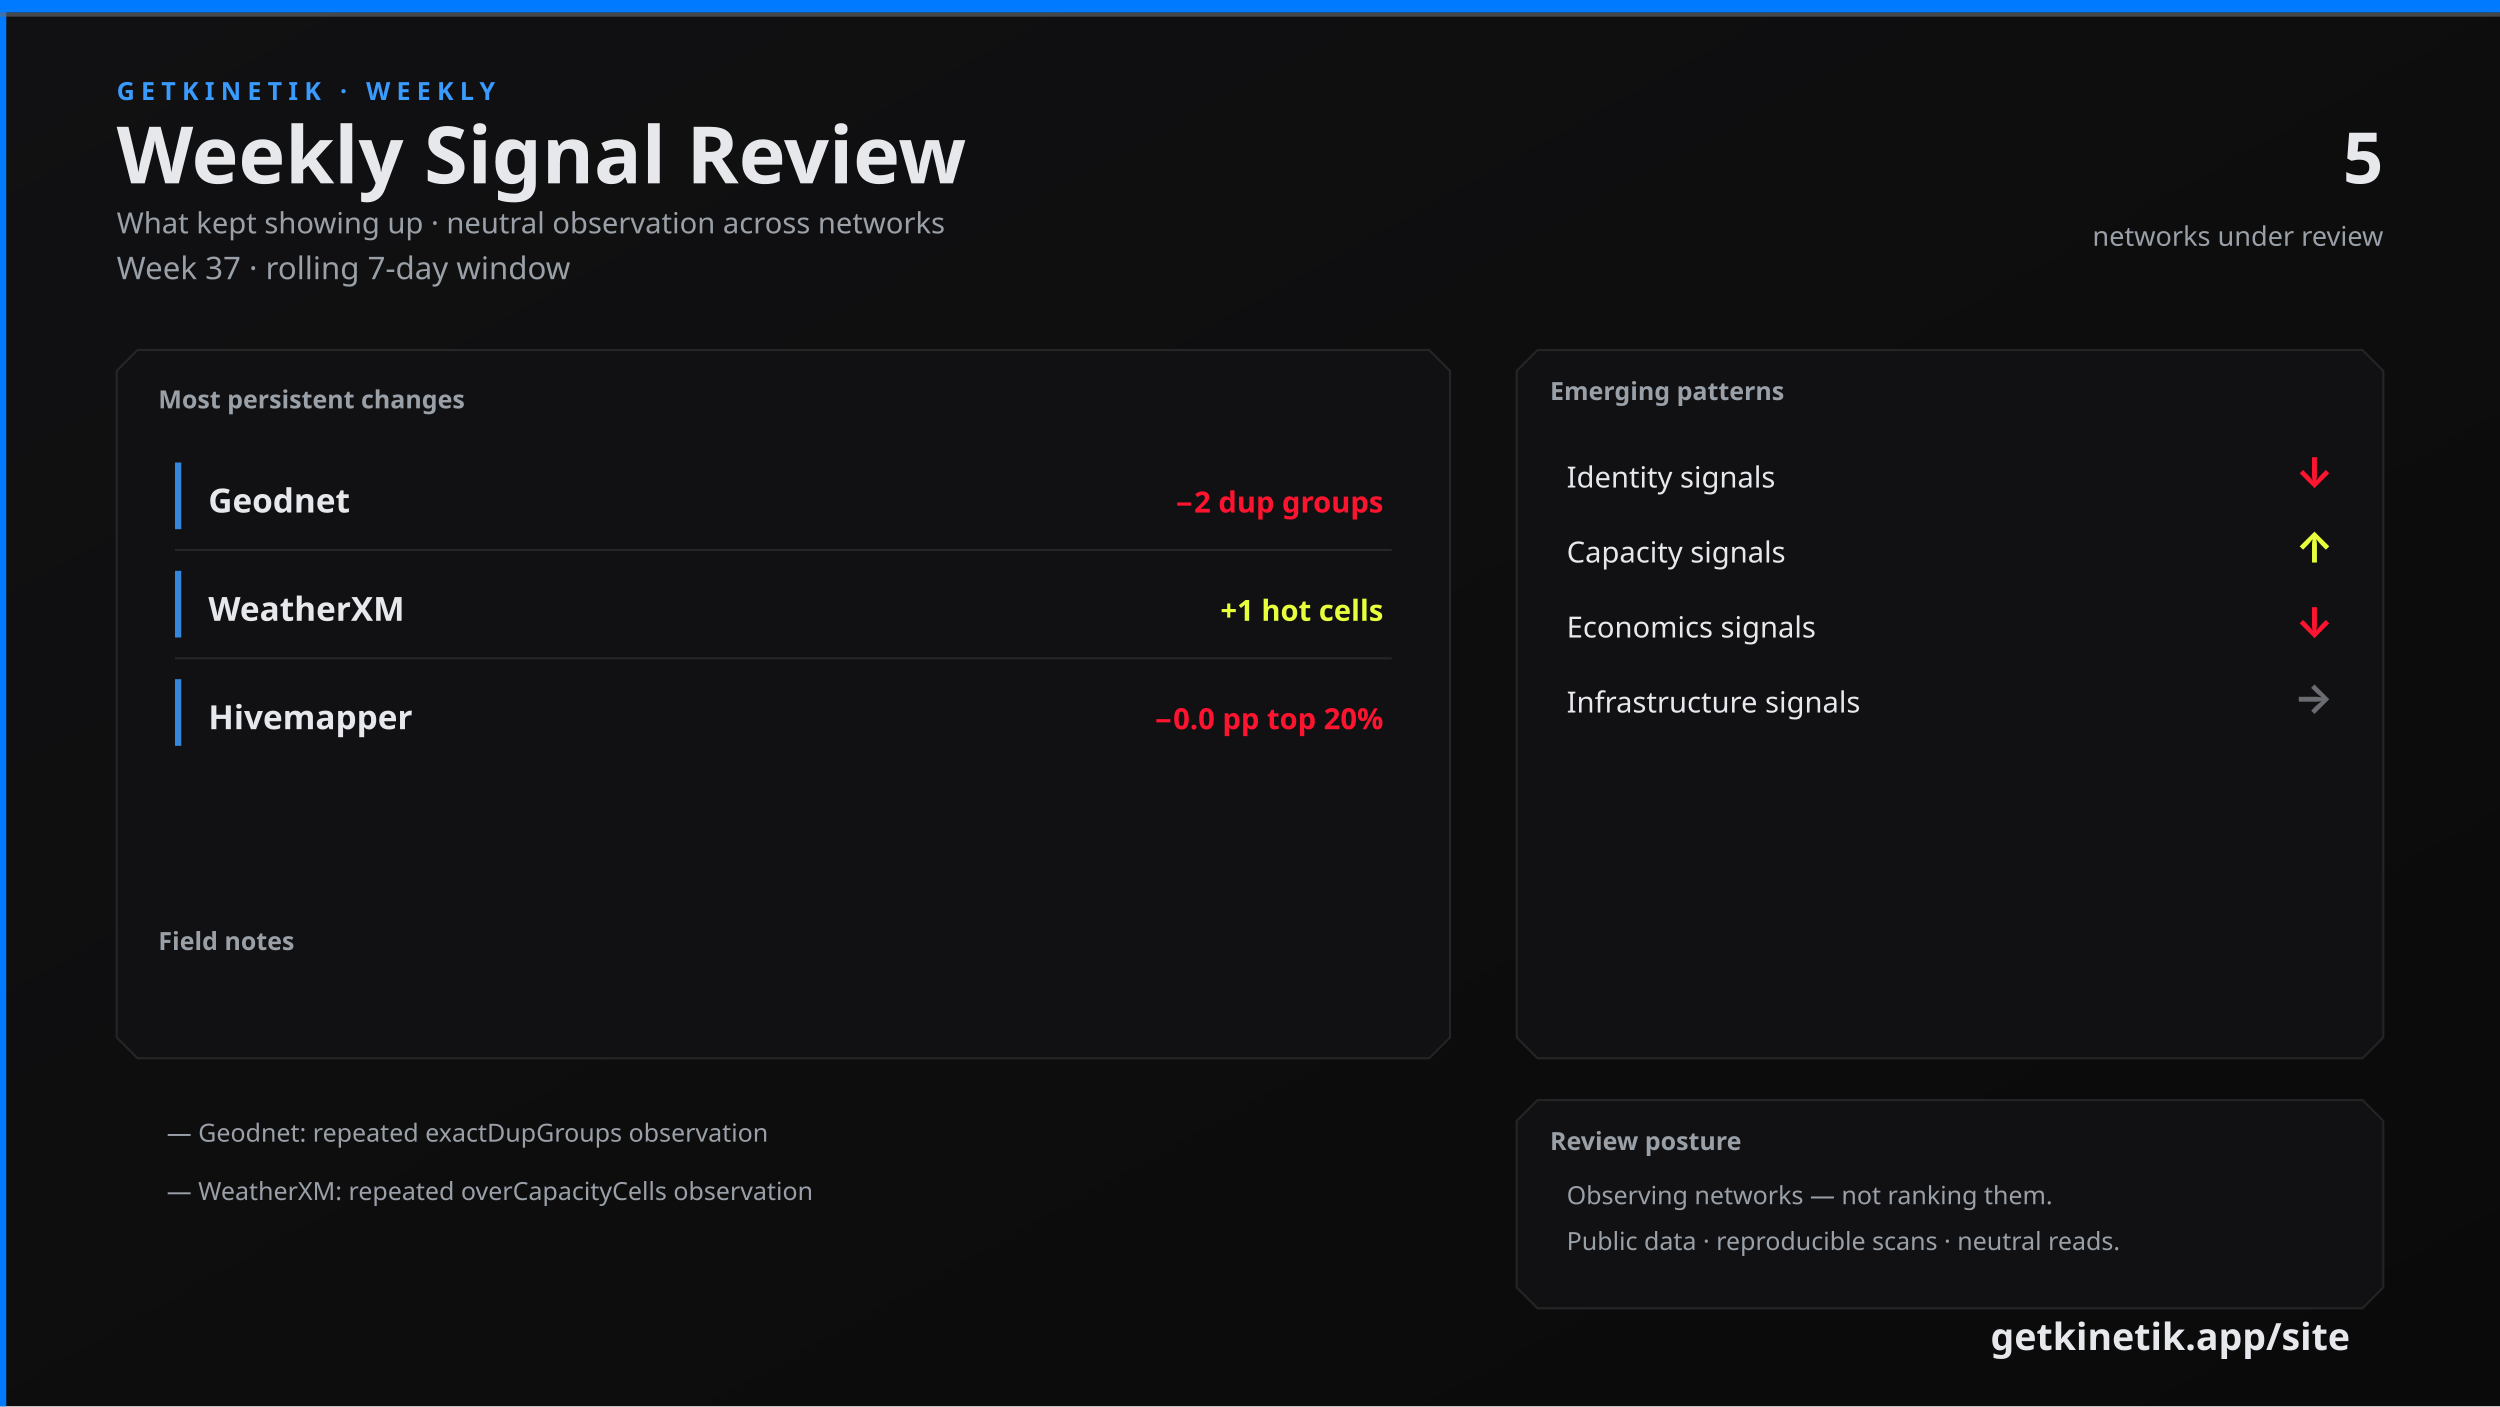
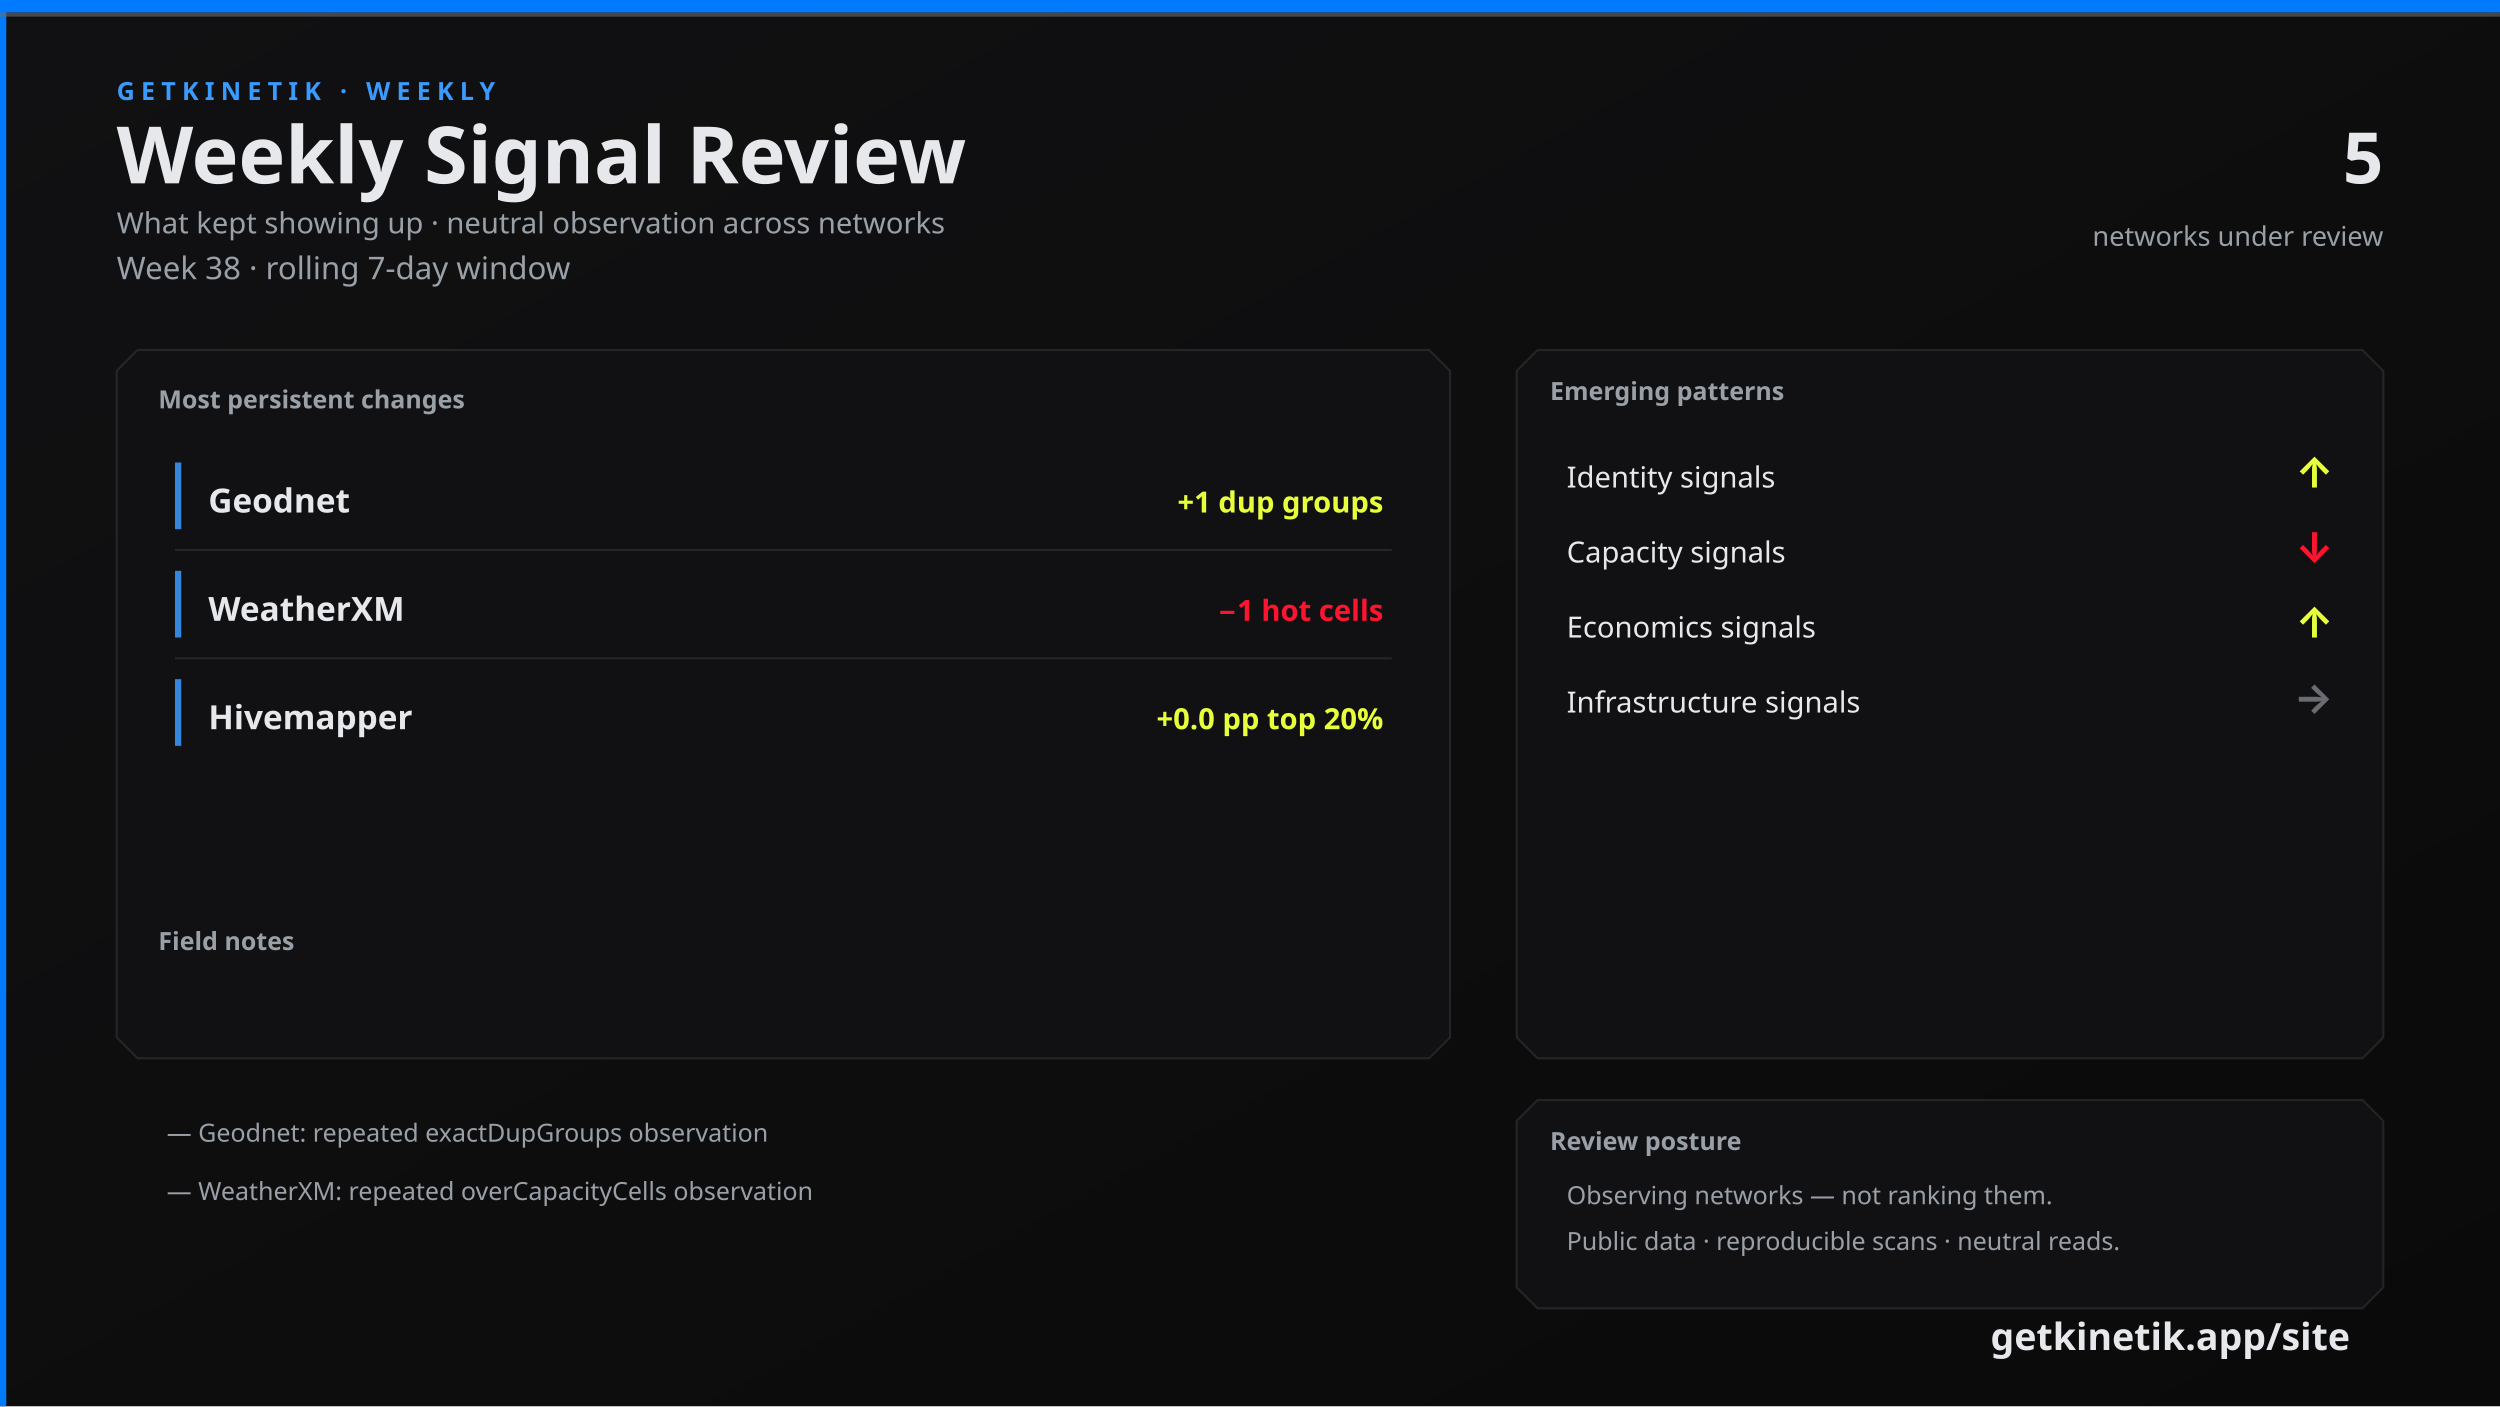
<svg xmlns="http://www.w3.org/2000/svg" width="1200" height="675" viewBox="0 0 1200 675">
  <defs>
    <linearGradient id="bg" x1="0" y1="0" x2="1" y2="1">
      <stop offset="0%" stop-color="#111113" />
      <stop offset="100%" stop-color="#0A0A0A" />
    </linearGradient>
    <linearGradient id="topline" x1="0" y1="0" x2="1" y2="0">
      <stop offset="0%" stop-color="#007BFF" />
      <stop offset="60%" stop-color="#3A9BFF" />
      <stop offset="100%" stop-color="#6A6C72" />
    </linearGradient>
  </defs>
  <rect width="1200" height="675" fill="url(#bg)" />
  <rect x="0" y="0" width="3" height="675" fill="#007BFF" />
  <rect x="0" y="0" width="1200" height="6" fill="#007BFF" />
  <rect x="0" y="6" width="1200" height="2" fill="#6A6C72" opacity="0.6" />
  <text x="56" y="48" fill="#3A9BFF" font-family="Segoe UI, system-ui, -apple-system, sans-serif" font-size="12" font-weight="700" letter-spacing="3">GETKINETIK · WEEKLY</text>
  <text x="56" y="88" fill="#E6E8EC" font-family="Segoe UI, system-ui, -apple-system, sans-serif" font-size="38" font-weight="700">Weekly Signal Review</text>
  <text x="56" y="112" fill="#9AA0A8" font-family="Segoe UI, system-ui, -apple-system, sans-serif" font-size="14">What kept showing up · neutral observation across networks</text>
-   <text x="56" y="134" fill="#9AA0A8" font-family="Segoe UI, system-ui, -apple-system, sans-serif" font-size="15">Week 37 · rolling 7-day window</text>
+   <text x="56" y="134" fill="#9AA0A8" font-family="Segoe UI, system-ui, -apple-system, sans-serif" font-size="15">Week 38 · rolling 7-day window</text>
  <text x="1144" y="88" fill="#E6E8EC" font-family="Segoe UI, system-ui, -apple-system, sans-serif" font-size="34" font-weight="700" text-anchor="end">5</text>
  <text x="1144" y="118" fill="#9AA0A8" font-family="Segoe UI, system-ui, -apple-system, sans-serif" font-size="13" text-anchor="end">networks under review</text>
  <path d="M 66 168 L 686 168 L 696 178 L 696 498 L 686 508 L 66 508 L 56 498 L 56 178 Z" fill="#111113" stroke="rgba(230, 232, 236, 0.10)" />
  <text x="76" y="196" fill="#9AA0A8" font-family="Segoe UI, system-ui, -apple-system, sans-serif" font-size="12" font-weight="700">Most persistent changes</text>
  <rect x="84" y="222" width="3" height="32" fill="#3A9BFF" opacity="0.85" />
  <text x="100" y="246" fill="#E6E8EC" font-family="Segoe UI, system-ui, -apple-system, sans-serif" font-size="16" font-weight="600">Geodnet</text>
-   <text x="664" y="246" fill="#FF1430" font-family="Segoe UI, system-ui, -apple-system, sans-serif" font-size="14" font-weight="600" text-anchor="end">−2 dup groups</text>
+   <text x="664" y="246" fill="#E8FF3B" font-family="Segoe UI, system-ui, -apple-system, sans-serif" font-size="14" font-weight="600" text-anchor="end">+1 dup groups</text>
  <line x1="84" y1="264" x2="668" y2="264" stroke="rgba(230, 232, 236, 0.10)" />
  <rect x="84" y="274" width="3" height="32" fill="#3A9BFF" opacity="0.85" />
  <text x="100" y="298" fill="#E6E8EC" font-family="Segoe UI, system-ui, -apple-system, sans-serif" font-size="16" font-weight="600">WeatherXM</text>
-   <text x="664" y="298" fill="#E8FF3B" font-family="Segoe UI, system-ui, -apple-system, sans-serif" font-size="14" font-weight="600" text-anchor="end">+1 hot cells</text>
+   <text x="664" y="298" fill="#FF1430" font-family="Segoe UI, system-ui, -apple-system, sans-serif" font-size="14" font-weight="600" text-anchor="end">−1 hot cells</text>
  <line x1="84" y1="316" x2="668" y2="316" stroke="rgba(230, 232, 236, 0.10)" />
  <rect x="84" y="326" width="3" height="32" fill="#3A9BFF" opacity="0.85" />
  <text x="100" y="350" fill="#E6E8EC" font-family="Segoe UI, system-ui, -apple-system, sans-serif" font-size="16" font-weight="600">Hivemapper</text>
-   <text x="664" y="350" fill="#FF1430" font-family="Segoe UI, system-ui, -apple-system, sans-serif" font-size="14" font-weight="600" text-anchor="end">−0.0 pp top 20%</text>
+   <text x="664" y="350" fill="#E8FF3B" font-family="Segoe UI, system-ui, -apple-system, sans-serif" font-size="14" font-weight="600" text-anchor="end">+0.0 pp top 20%</text>
  <text x="76" y="456" fill="#9AA0A8" font-family="Segoe UI, system-ui, -apple-system, sans-serif" font-size="12" font-weight="700">Field notes</text>
  <text x="80" y="548" fill="#9AA0A8" font-family="Segoe UI, system-ui, -apple-system, sans-serif" font-size="12">— Geodnet: repeated exactDupGroups observation</text>
  <text x="80" y="576" fill="#9AA0A8" font-family="Segoe UI, system-ui, -apple-system, sans-serif" font-size="12">— WeatherXM: repeated overCapacityCells observation</text>
  <path d="M 738 168 L 1134 168 L 1144 178 L 1144 498 L 1134 508 L 738 508 L 728 498 L 728 178 Z" fill="#111113" stroke="rgba(230, 232, 236, 0.10)" />
  <text x="744" y="192" fill="#9AA0A8" font-family="Segoe UI, system-ui, -apple-system, sans-serif" font-size="12" font-weight="700">Emerging patterns</text>
  <text x="752" y="234" fill="#E6E8EC" font-family="Segoe UI, system-ui, -apple-system, sans-serif" font-size="14">Identity signals</text>
-   <text x="1120" y="234" fill="#FF1430" font-family="Segoe UI, system-ui, -apple-system, sans-serif" font-size="20" font-weight="700" text-anchor="end">↓</text>
+   <text x="1120" y="234" fill="#E8FF3B" font-family="Segoe UI, system-ui, -apple-system, sans-serif" font-size="20" font-weight="700" text-anchor="end">↑</text>
  <text x="752" y="270" fill="#E6E8EC" font-family="Segoe UI, system-ui, -apple-system, sans-serif" font-size="14">Capacity signals</text>
-   <text x="1120" y="270" fill="#E8FF3B" font-family="Segoe UI, system-ui, -apple-system, sans-serif" font-size="20" font-weight="700" text-anchor="end">↑</text>
+   <text x="1120" y="270" fill="#FF1430" font-family="Segoe UI, system-ui, -apple-system, sans-serif" font-size="20" font-weight="700" text-anchor="end">↓</text>
  <text x="752" y="306" fill="#E6E8EC" font-family="Segoe UI, system-ui, -apple-system, sans-serif" font-size="14">Economics signals</text>
-   <text x="1120" y="306" fill="#FF1430" font-family="Segoe UI, system-ui, -apple-system, sans-serif" font-size="20" font-weight="700" text-anchor="end">↓</text>
+   <text x="1120" y="306" fill="#E8FF3B" font-family="Segoe UI, system-ui, -apple-system, sans-serif" font-size="20" font-weight="700" text-anchor="end">↑</text>
  <text x="752" y="342" fill="#E6E8EC" font-family="Segoe UI, system-ui, -apple-system, sans-serif" font-size="14">Infrastructure signals</text>
  <text x="1120" y="342" fill="#6A6C72" font-family="Segoe UI, system-ui, -apple-system, sans-serif" font-size="20" font-weight="700" text-anchor="end">→</text>
  <path d="M 738 528 L 1134 528 L 1144 538 L 1144 618 L 1134 628 L 738 628 L 728 618 L 728 538 Z" fill="#111113" stroke="rgba(230, 232, 236, 0.10)" />
  <text x="744" y="552" fill="#9AA0A8" font-family="Segoe UI, system-ui, -apple-system, sans-serif" font-size="12" font-weight="700">Review posture</text>
  <text x="752" y="578" fill="#9AA0A8" font-family="Segoe UI, system-ui, -apple-system, sans-serif" font-size="12">Observing networks — not ranking them.</text>
  <text x="752" y="600" fill="#9AA0A8" font-family="Segoe UI, system-ui, -apple-system, sans-serif" font-size="12">Public data · reproducible scans · neutral reads.</text>
  <text x="1128" y="648" fill="#E6E8EC" font-family="Segoe UI, system-ui, -apple-system, sans-serif" font-size="18" font-weight="700" text-anchor="end">getkinetik.app/site</text>
</svg>
